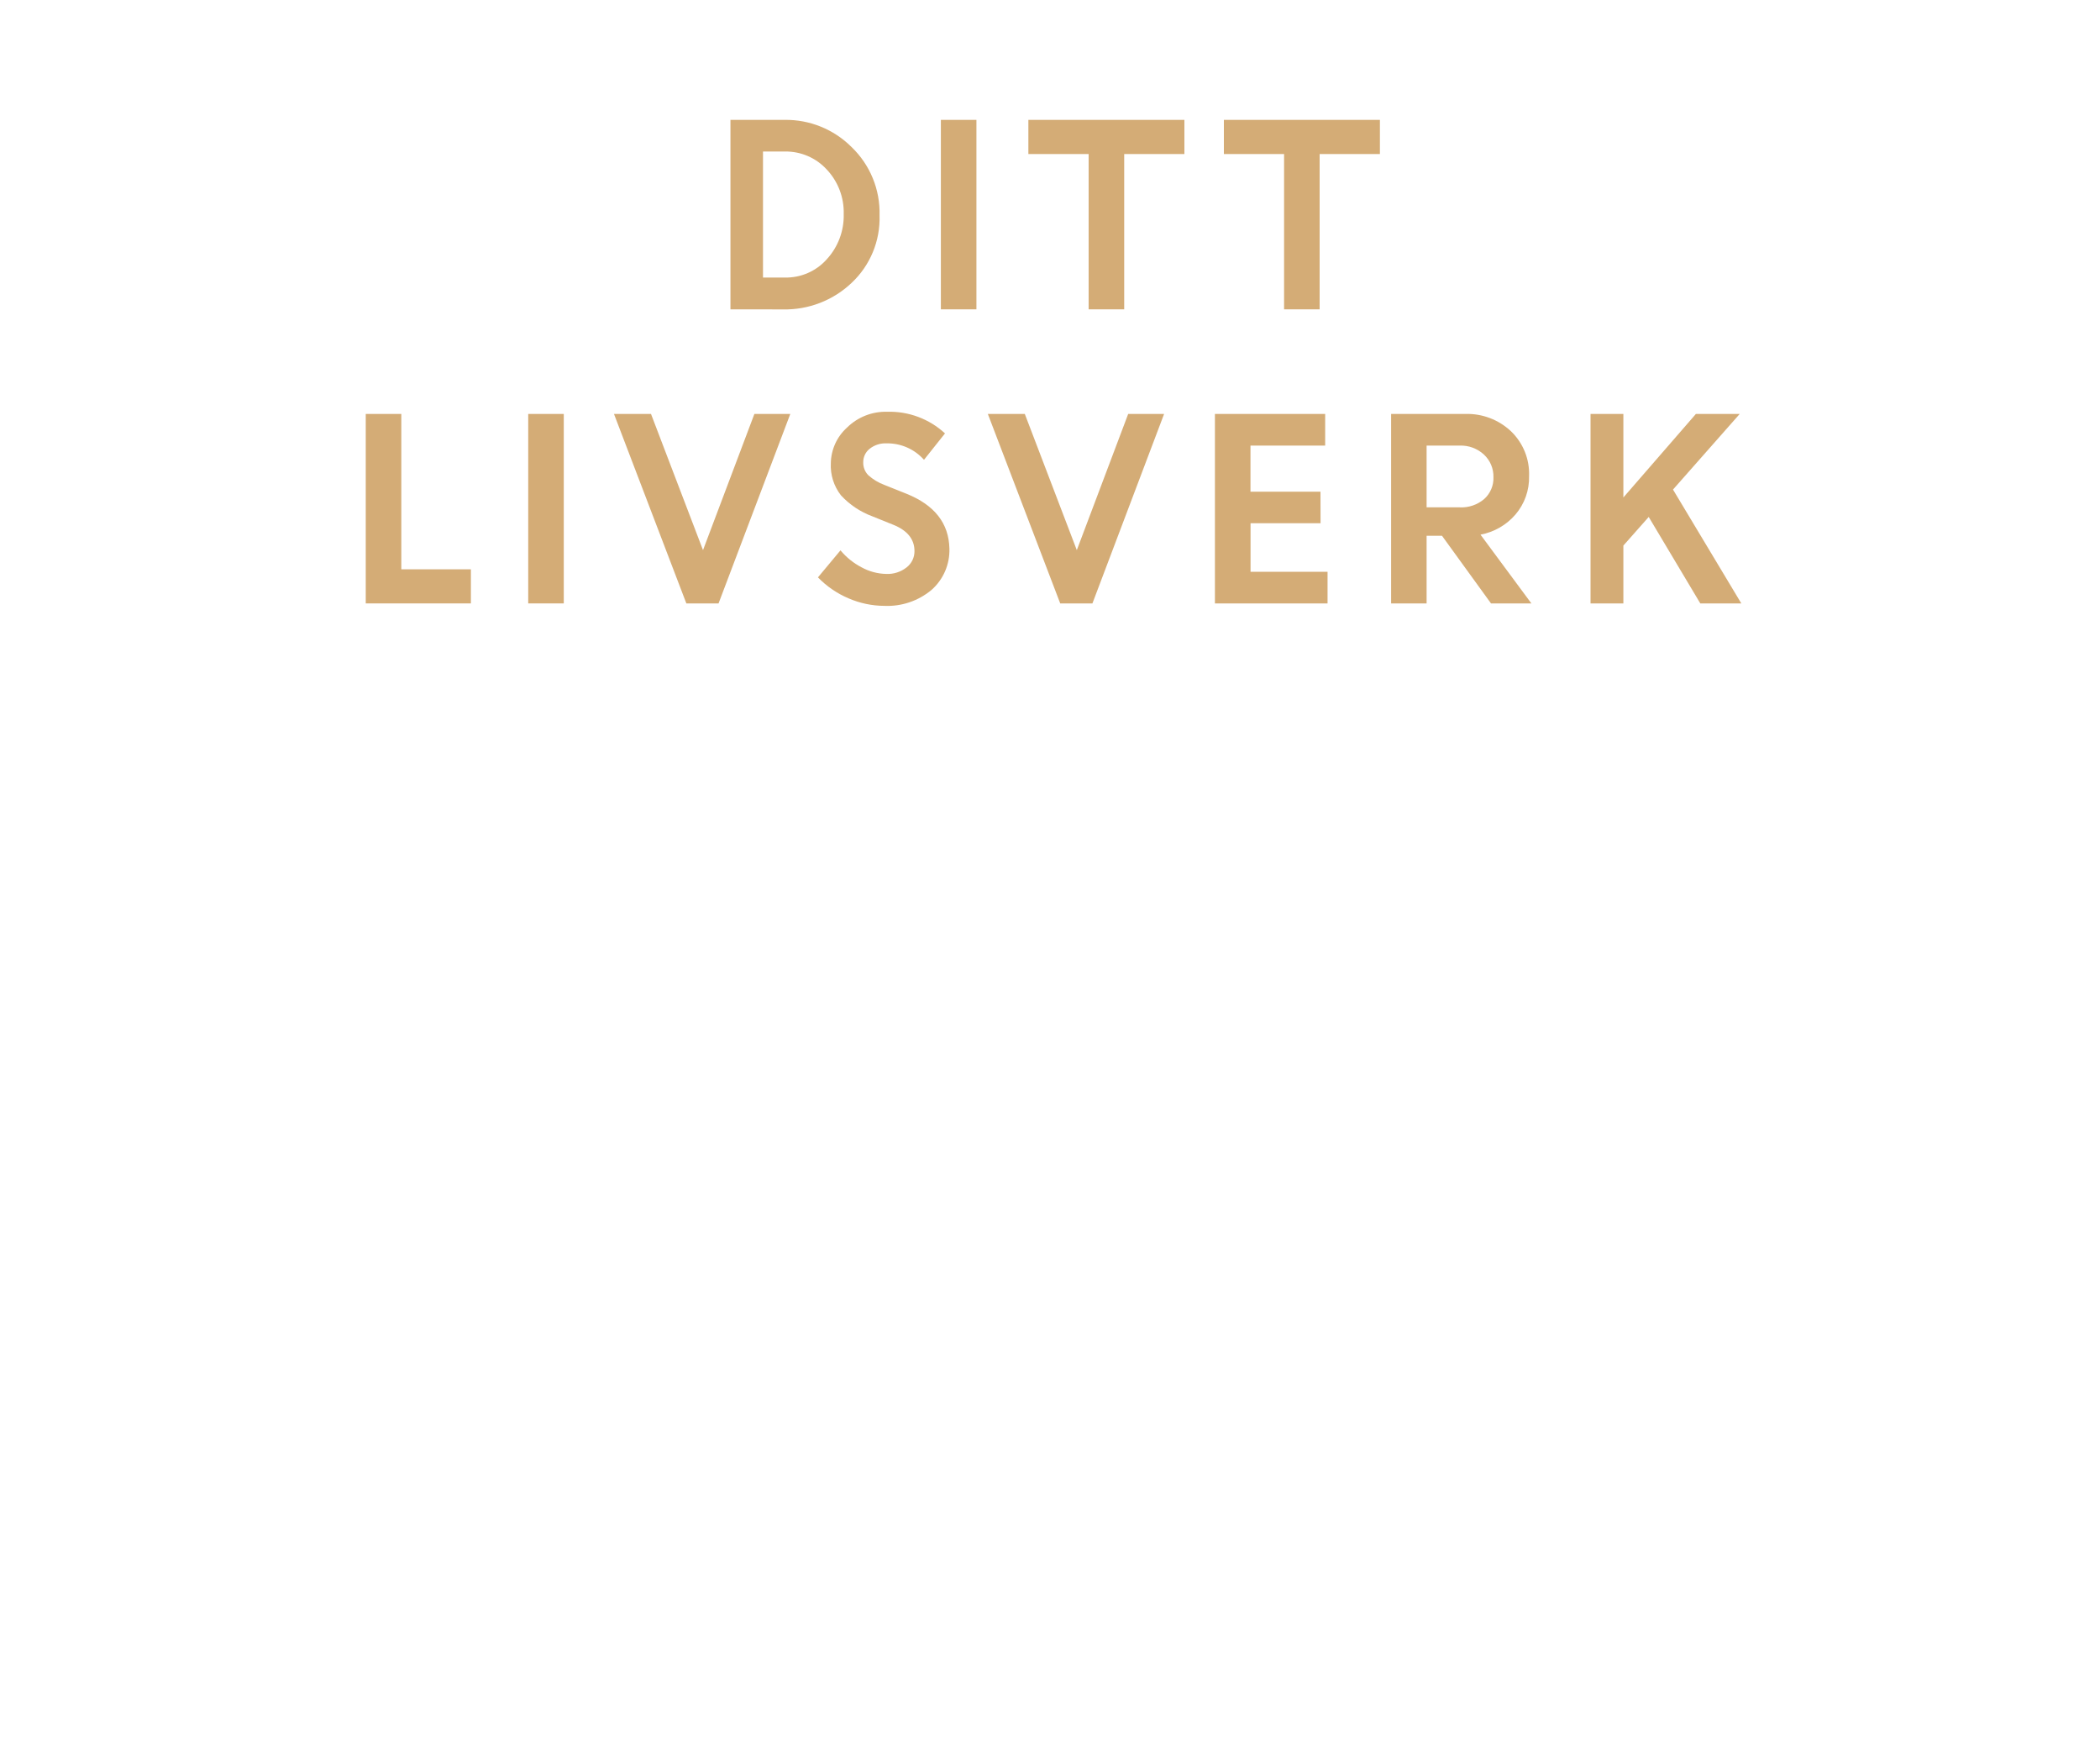
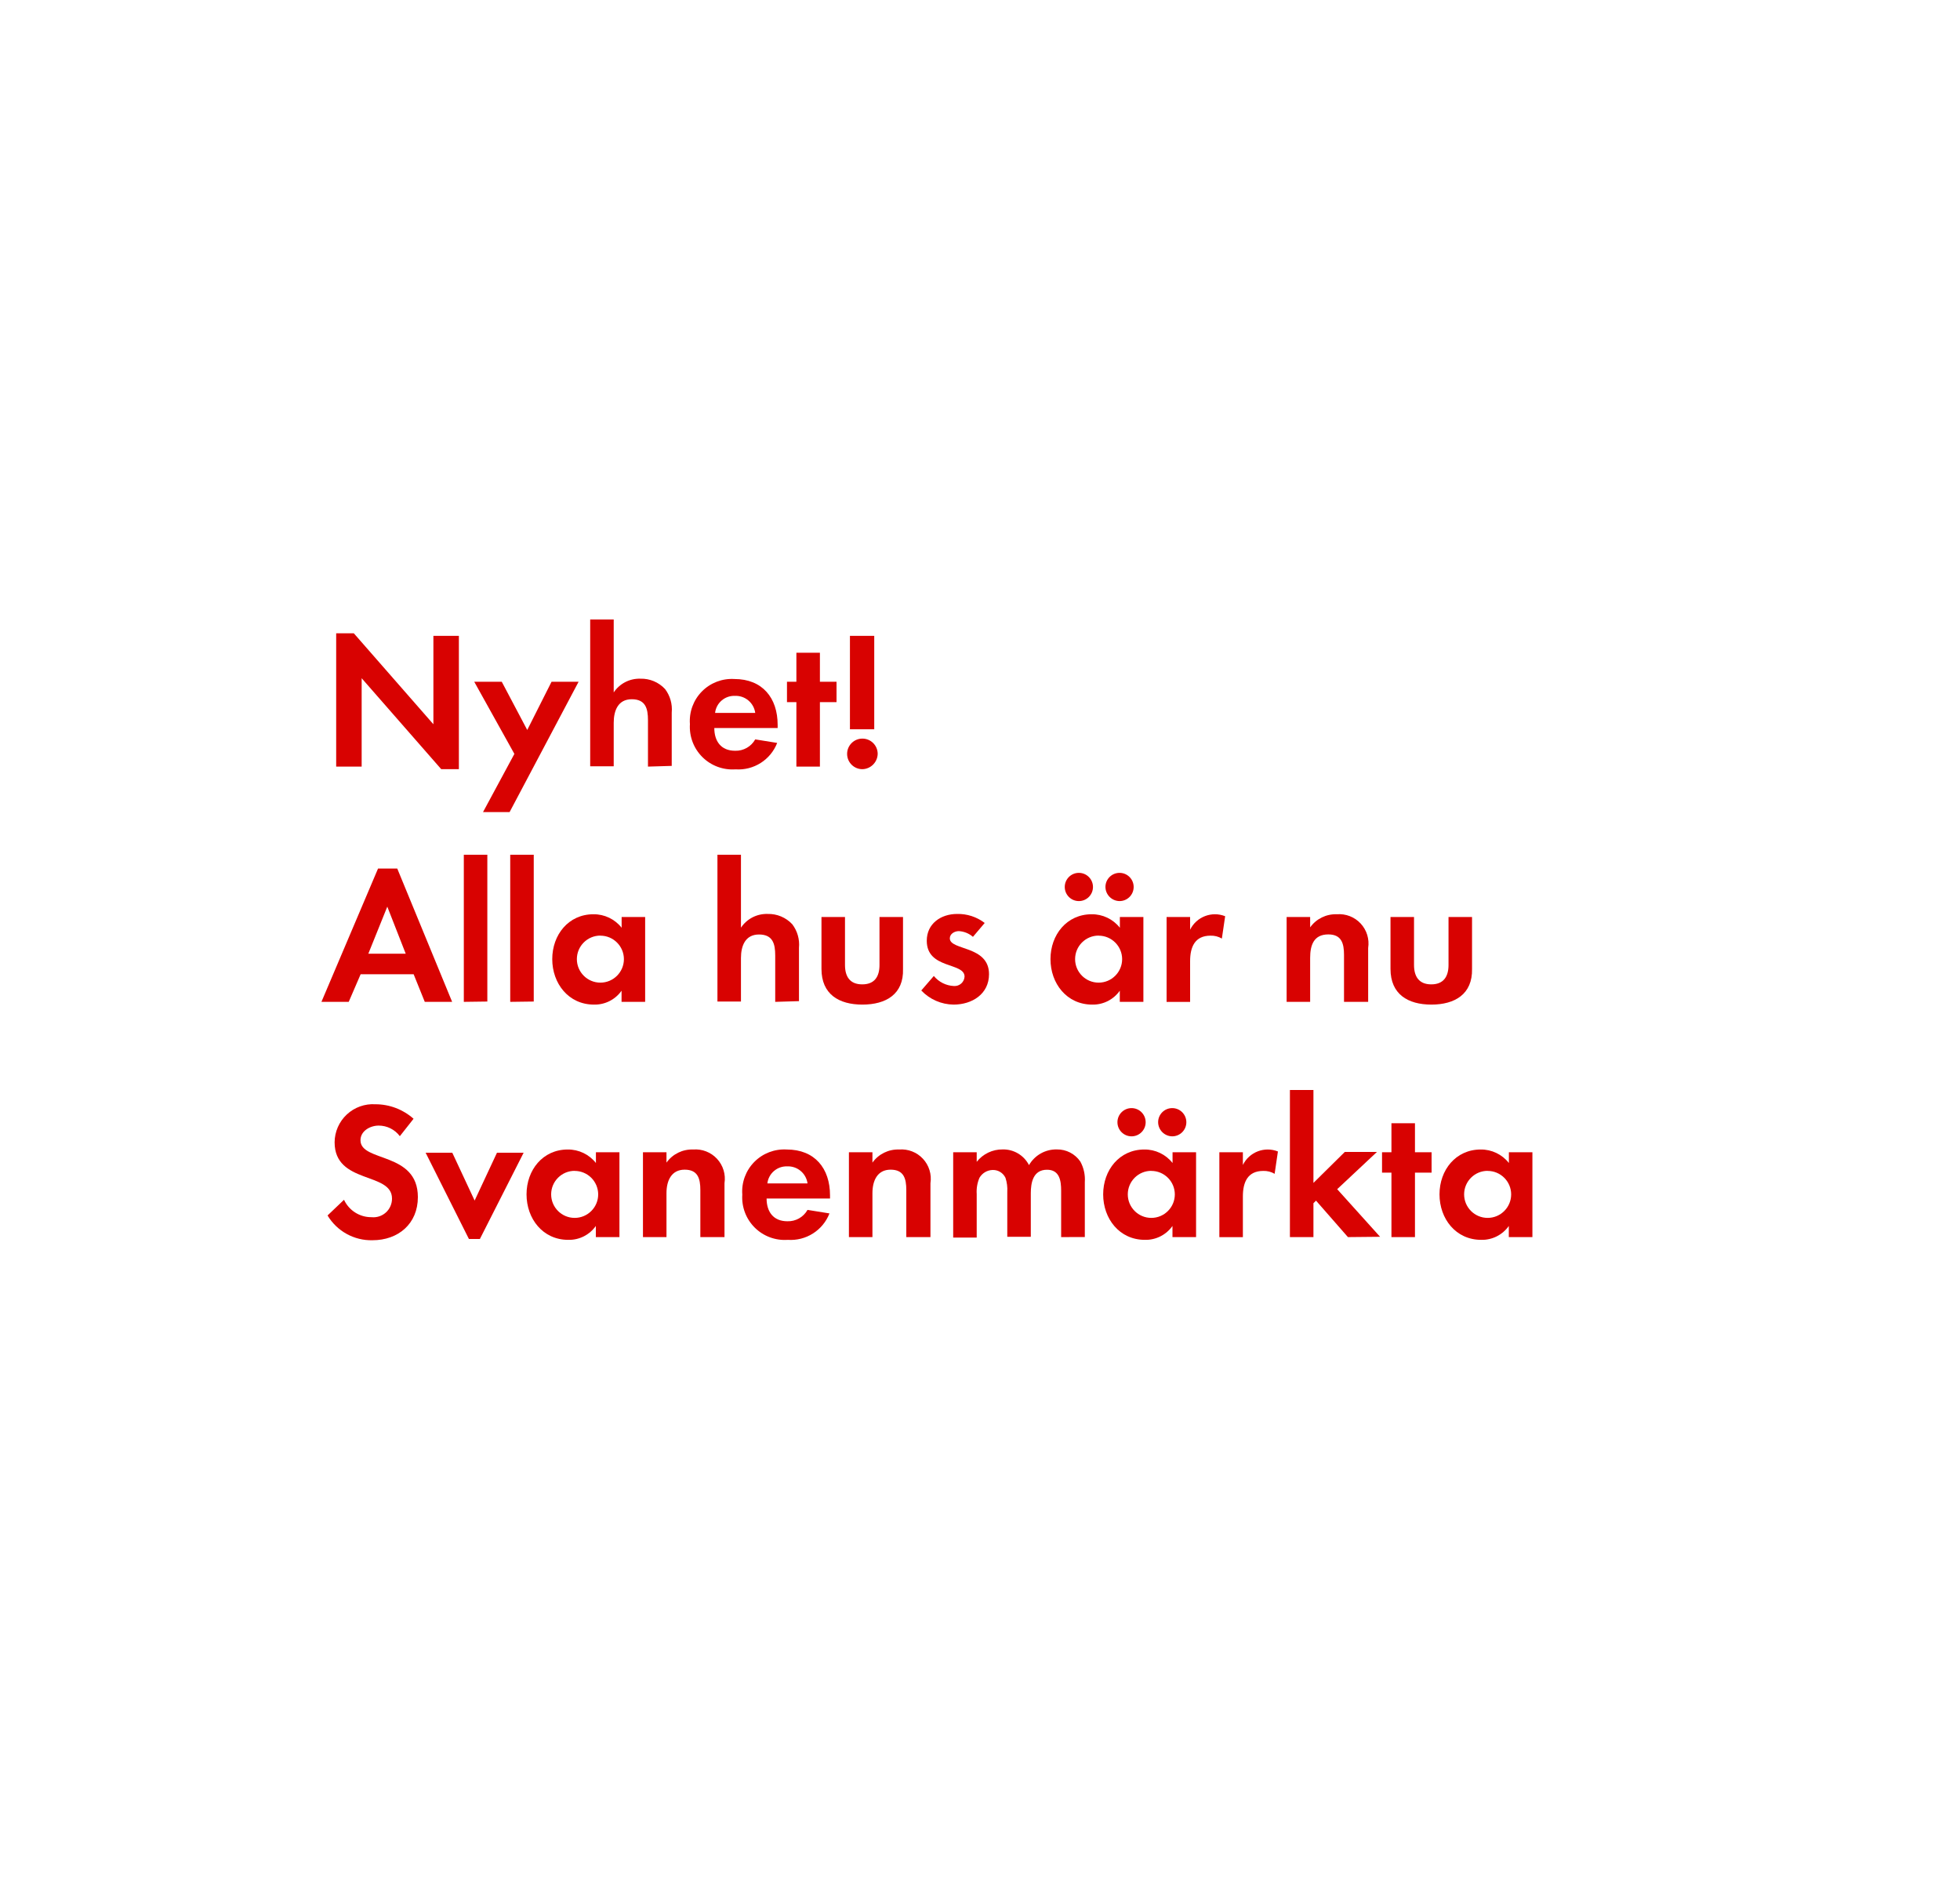
- <svg xmlns="http://www.w3.org/2000/svg" id="Layer_1" data-name="Layer 1" viewBox="0 0 300 250">
+ <svg xmlns="http://www.w3.org/2000/svg" id="Layer_1" data-name="Layer 1" viewBox="0 0 250 240">
  <defs>
-     <style>.cls-1{fill:#d4ac76;}</style>
+     <style>.cls-1{fill:#d80201;}</style>
  </defs>
-   <path class="cls-1" d="M104.35,44.18V17.12h7.72A13.25,13.25,0,0,1,121.65,21a13,13,0,0,1,4,9.75,12.66,12.66,0,0,1-4,9.66,13.81,13.81,0,0,1-9.81,3.78Zm7.78-22.54H109v18h3.12a7.79,7.79,0,0,0,6-2.62,9.18,9.18,0,0,0,2.41-6.44,8.92,8.92,0,0,0-2.44-6.39A7.94,7.94,0,0,0,112.13,21.64Z" />
-   <path class="cls-1" d="M134.41,44.18V17.12h5.08V44.18Z" />
-   <path class="cls-1" d="M146.91,22V17.12h22.29V22H160.6V44.18h-5.08V22Z" />
-   <path class="cls-1" d="M174.84,22V17.12h22.29V22h-8.61V44.18h-5.08V22Z" />
-   <path class="cls-1" d="M52.25,86.18V59.12h5.08V81.31h9.94v4.87Z" />
-   <path class="cls-1" d="M75.46,86.18V59.12h5.08V86.18Z" />
-   <path class="cls-1" d="M98.05,86.18,87.71,59.12H93l7.43,19.45,7.34-19.45h5.13L102.65,86.18Z" />
-   <path class="cls-1" d="M126.33,86.53a13,13,0,0,1-5.1-1.07,13.35,13.35,0,0,1-4.38-3l3.22-3.86a9.8,9.8,0,0,0,3,2.42,7.62,7.62,0,0,0,3.56.95,4.38,4.38,0,0,0,2.88-.93,2.9,2.9,0,0,0,1.13-2.33q0-2.53-3-3.75l-3-1.21a11.59,11.59,0,0,1-4.5-3,6.89,6.89,0,0,1-1.45-4.6A7,7,0,0,1,121,61.07a7.85,7.85,0,0,1,5.74-2.26A11.65,11.65,0,0,1,135,61.9l-3,3.77a7,7,0,0,0-5.34-2.35,3.62,3.62,0,0,0-2.43.78,2.41,2.41,0,0,0-.91,1.91,2.53,2.53,0,0,0,.71,1.85,7.19,7.19,0,0,0,2.32,1.4l3.15,1.26q6,2.41,6.13,7.81a7.57,7.57,0,0,1-2.55,5.92A9.85,9.85,0,0,1,126.33,86.53Z" />
-   <path class="cls-1" d="M151.46,86.18,141.12,59.12h5.28l7.43,19.45,7.34-19.45h5.13L156.06,86.18Z" />
-   <path class="cls-1" d="M188.65,74.73h-10v6.93h11v4.52H173.56V59.12h15.75v4.52H178.64v6.58h10Z" />
-   <path class="cls-1" d="M198.73,86.18V59.12h10.59a9.12,9.12,0,0,1,6.52,2.46,8.42,8.42,0,0,1,2.6,6.42,8.12,8.12,0,0,1-1.94,5.48,8.71,8.71,0,0,1-5,2.88l7.27,9.82H213l-7-9.66H203.8v9.66Zm9.8-22.54H203.8v8.82h4.72a5,5,0,0,0,3.52-1.2,4,4,0,0,0,1.31-3.12A4.26,4.26,0,0,0,212,64.93,4.84,4.84,0,0,0,208.53,63.64Z" />
-   <path class="cls-1" d="M227.22,86.18V59.12h4.69V71.05l10.36-11.93h6.26L239,69.92l9.76,16.26H242.9l-7.37-12.35-3.62,4.09v8.26Z" />
+   <path class="cls-1" d="M56.28,98.09,46.13,86.49V97.76H42.88v-17h2.25l10.15,11.6V81.09h3.25v17Z" />
+   <path class="cls-1" d="M65,103.56H61.61l4-7.42-5.12-9.2H64l3.25,6.15,3.1-6.15h3.45Z" />
+   <path class="cls-1" d="M82.65,97.76V91.84c0-1.5-.32-2.67-2.07-2.67s-2.3,1.45-2.3,3v5.55h-3V79h3v9.3a3.94,3.94,0,0,1,3.4-1.75,4.14,4.14,0,0,1,3.15,1.32,4.29,4.29,0,0,1,.85,3v6.8Z" />
+   <path class="cls-1" d="M91.11,92.84c0,1.67.85,2.9,2.65,2.9a2.84,2.84,0,0,0,2.57-1.45l2.8.45a5.31,5.31,0,0,1-5.32,3.37A5.43,5.43,0,0,1,88,92.34a5.36,5.36,0,0,1,5.67-5.75c3.57,0,5.52,2.4,5.52,5.85v.4Zm2.62-4.1a2.45,2.45,0,0,0-2.52,2.17h5.12A2.51,2.51,0,0,0,93.73,88.74Z" />
+   <path class="cls-1" d="M104.58,89.54v8.22h-3V89.54h-1.2v-2.6h1.2v-3.7h3v3.7h2.12v2.6Z" />
+   <path class="cls-1" d="M110,98.09a1.95,1.95,0,1,1,1.95-1.95A2,2,0,0,1,110,98.09ZM108.41,93V81.09h3.1V93Z" />
+   <path class="cls-1" d="M54.18,127.76l-1.42-3.52H46l-1.52,3.52H41l7.22-17h2.45l7,17ZM49.4,115.62l-2.42,6h4.77Z" />
+   <path class="cls-1" d="M59.16,127.76V109h3v18.72Z" />
+   <path class="cls-1" d="M65.08,127.76V109h3v18.72Z" />
+   <path class="cls-1" d="M79.28,127.76v-1.42a4.18,4.18,0,0,1-3.52,1.77c-3.25,0-5.32-2.7-5.32-5.8s2.07-5.72,5.25-5.72a4.51,4.51,0,0,1,3.6,1.72v-1.37h3v10.82Zm-2.7-8.45a3,3,0,1,0,3,3A3,3,0,0,0,76.58,119.32Z" />
+   <path class="cls-1" d="M98.88,127.76v-5.92c0-1.5-.32-2.67-2.07-2.67s-2.3,1.45-2.3,3v5.55h-3V109h3v9.3a3.94,3.94,0,0,1,3.4-1.75,4.14,4.14,0,0,1,3.15,1.32,4.29,4.29,0,0,1,.85,3v6.8Z" />
+   <path class="cls-1" d="M110,128.11c-3,0-5.22-1.32-5.22-4.55v-6.62h3v6.12c0,1.47.62,2.47,2.2,2.47s2.2-1,2.2-2.47v-6.12h3v6.62C115.28,126.79,113,128.11,110,128.11Z" />
+   <path class="cls-1" d="M121.63,128.11a5.76,5.76,0,0,1-4.12-1.8l1.6-1.85a3.51,3.51,0,0,0,2.55,1.28,1.27,1.27,0,0,0,1.37-1.2c0-1.85-4.82-.92-4.82-4.57,0-2.2,1.82-3.42,3.87-3.42a5.58,5.58,0,0,1,3.52,1.15l-1.5,1.77a3,3,0,0,0-1.8-.73c-.52,0-1.15.33-1.15.92,0,1.58,5,.88,5,4.57C126.15,126.76,124,128.11,121.63,128.11Z" />
+   <path class="cls-1" d="M142.83,127.76v-1.42a4.18,4.18,0,0,1-3.52,1.77c-3.25,0-5.32-2.7-5.32-5.8s2.07-5.72,5.25-5.72a4.51,4.51,0,0,1,3.6,1.72v-1.37h3v10.82Zm-5.22-12.85a1.8,1.8,0,1,1,0-3.6,1.8,1.8,0,0,1,0,3.6Zm2.52,4.4a3,3,0,1,0,3,3A3,3,0,0,0,140.13,119.32Zm2.67-4.4a1.82,1.82,0,0,1-1.8-1.8,1.8,1.8,0,1,1,1.8,1.8Z" />
+   <path class="cls-1" d="M155.85,119.69a2.68,2.68,0,0,0-1.45-.37c-2,0-2.6,1.45-2.6,3.25v5.2h-3V116.94h3v1.62a3.53,3.53,0,0,1,4.47-1.72Z" />
+   <path class="cls-1" d="M171.43,127.76v-6c0-1.47-.33-2.6-2-2.6-1.87,0-2.32,1.38-2.32,3v5.6h-3V116.94h3v1.32a4,4,0,0,1,3.4-1.67,3.74,3.74,0,0,1,4,4.3v6.87Z" />
+   <path class="cls-1" d="M182.58,128.11c-3,0-5.22-1.32-5.22-4.55v-6.62h3v6.12c0,1.47.63,2.47,2.2,2.47s2.2-1,2.2-2.47v-6.12h3v6.62C187.83,126.79,185.55,128.11,182.58,128.11Z" />
+   <path class="cls-1" d="M47.51,158.16A6.49,6.49,0,0,1,41.78,155l2.1-2a3.82,3.82,0,0,0,3.5,2.22A2.37,2.37,0,0,0,50,152.84c0-3.42-7.32-1.8-7.32-7.17a4.89,4.89,0,0,1,5.2-4.85,7.31,7.31,0,0,1,4.87,1.85L51,144.89a3.37,3.37,0,0,0-2.7-1.35c-1.07,0-2.32.67-2.32,1.87,0,2.83,7.32,1.42,7.32,7.25C53.3,156.06,50.8,158.16,47.51,158.16Z" />
+   <path class="cls-1" d="M61.21,158h-1.4l-5.52-11h3.4l2.85,6.1,2.85-6.1h3.4Z" />
+   <path class="cls-1" d="M76,157.76v-1.42a4.18,4.18,0,0,1-3.52,1.77c-3.25,0-5.32-2.7-5.32-5.8s2.07-5.72,5.25-5.72a4.51,4.51,0,0,1,3.6,1.72v-1.37h3v10.82Zm-2.7-8.45a3,3,0,1,0,3,3A3,3,0,0,0,73.28,149.32Z" />
+   <path class="cls-1" d="M89.33,157.76v-6c0-1.47-.32-2.6-2-2.6s-2.32,1.38-2.32,3v5.6h-3V146.94h3v1.32a4,4,0,0,1,3.4-1.67,3.74,3.74,0,0,1,4,4.3v6.87Z" />
+   <path class="cls-1" d="M97.78,152.84c0,1.67.85,2.9,2.65,2.9a2.84,2.84,0,0,0,2.57-1.45l2.8.45a5.31,5.31,0,0,1-5.32,3.37,5.42,5.42,0,0,1-5.8-5.77,5.36,5.36,0,0,1,5.67-5.75c3.57,0,5.52,2.4,5.52,5.85v.4Zm2.62-4.1a2.46,2.46,0,0,0-2.52,2.17H103A2.51,2.51,0,0,0,100.4,148.74Z" />
+   <path class="cls-1" d="M115.6,157.76v-6c0-1.47-.32-2.6-2-2.6s-2.32,1.38-2.32,3v5.6h-3V146.94h3v1.32a4,4,0,0,1,3.4-1.67,3.74,3.74,0,0,1,4,4.3v6.87Z" />
+   <path class="cls-1" d="M135.35,157.76v-5.92c0-1.27-.2-2.67-1.8-2.67-1.77,0-2.07,1.63-2.07,3v5.55h-3V152a4.82,4.82,0,0,0-.23-1.8,1.75,1.75,0,0,0-1.62-1,2,2,0,0,0-1.7,1,4.49,4.49,0,0,0-.35,2.07v5.55h-3V146.94h3v1.22a4.15,4.15,0,0,1,3.3-1.58,3.68,3.68,0,0,1,3.37,2,4,4,0,0,1,3.55-2,3.56,3.56,0,0,1,3,1.55,4.77,4.77,0,0,1,.57,2.62v7Z" />
+   <path class="cls-1" d="M149.55,157.76v-1.42a4.18,4.18,0,0,1-3.52,1.77c-3.25,0-5.32-2.7-5.32-5.8s2.07-5.72,5.25-5.72a4.51,4.51,0,0,1,3.6,1.72v-1.37h3v10.82Zm-5.22-12.85a1.8,1.8,0,1,1,0-3.6,1.8,1.8,0,0,1,0,3.6Zm2.52,4.4a3,3,0,1,0,3,3A3,3,0,0,0,146.85,149.32Zm2.67-4.4a1.82,1.82,0,0,1-1.8-1.8,1.8,1.8,0,1,1,1.8,1.8Z" />
+   <path class="cls-1" d="M162.58,149.69a2.67,2.67,0,0,0-1.45-.37c-2,0-2.6,1.45-2.6,3.25v5.2h-3V146.94h3v1.62a3.53,3.53,0,0,1,4.47-1.72Z" />
+   <path class="cls-1" d="M171.93,157.76l-4.07-4.65-.33.33v4.32h-3V139h3v11.85l4-3.95h4.1l-5.07,4.75,5.47,6.07Z" />
+   <path class="cls-1" d="M180.48,149.54v8.22h-3v-8.22h-1.2v-2.6h1.2v-3.7h3v3.7h2.12v2.6Z" />
+   <path class="cls-1" d="M192.45,157.76v-1.42a4.18,4.18,0,0,1-3.52,1.77c-3.25,0-5.32-2.7-5.32-5.8s2.07-5.72,5.25-5.72a4.51,4.51,0,0,1,3.6,1.72v-1.37h3v10.82Zm-2.7-8.45a3,3,0,1,0,3,3A3,3,0,0,0,189.75,149.32Z" />
</svg>
